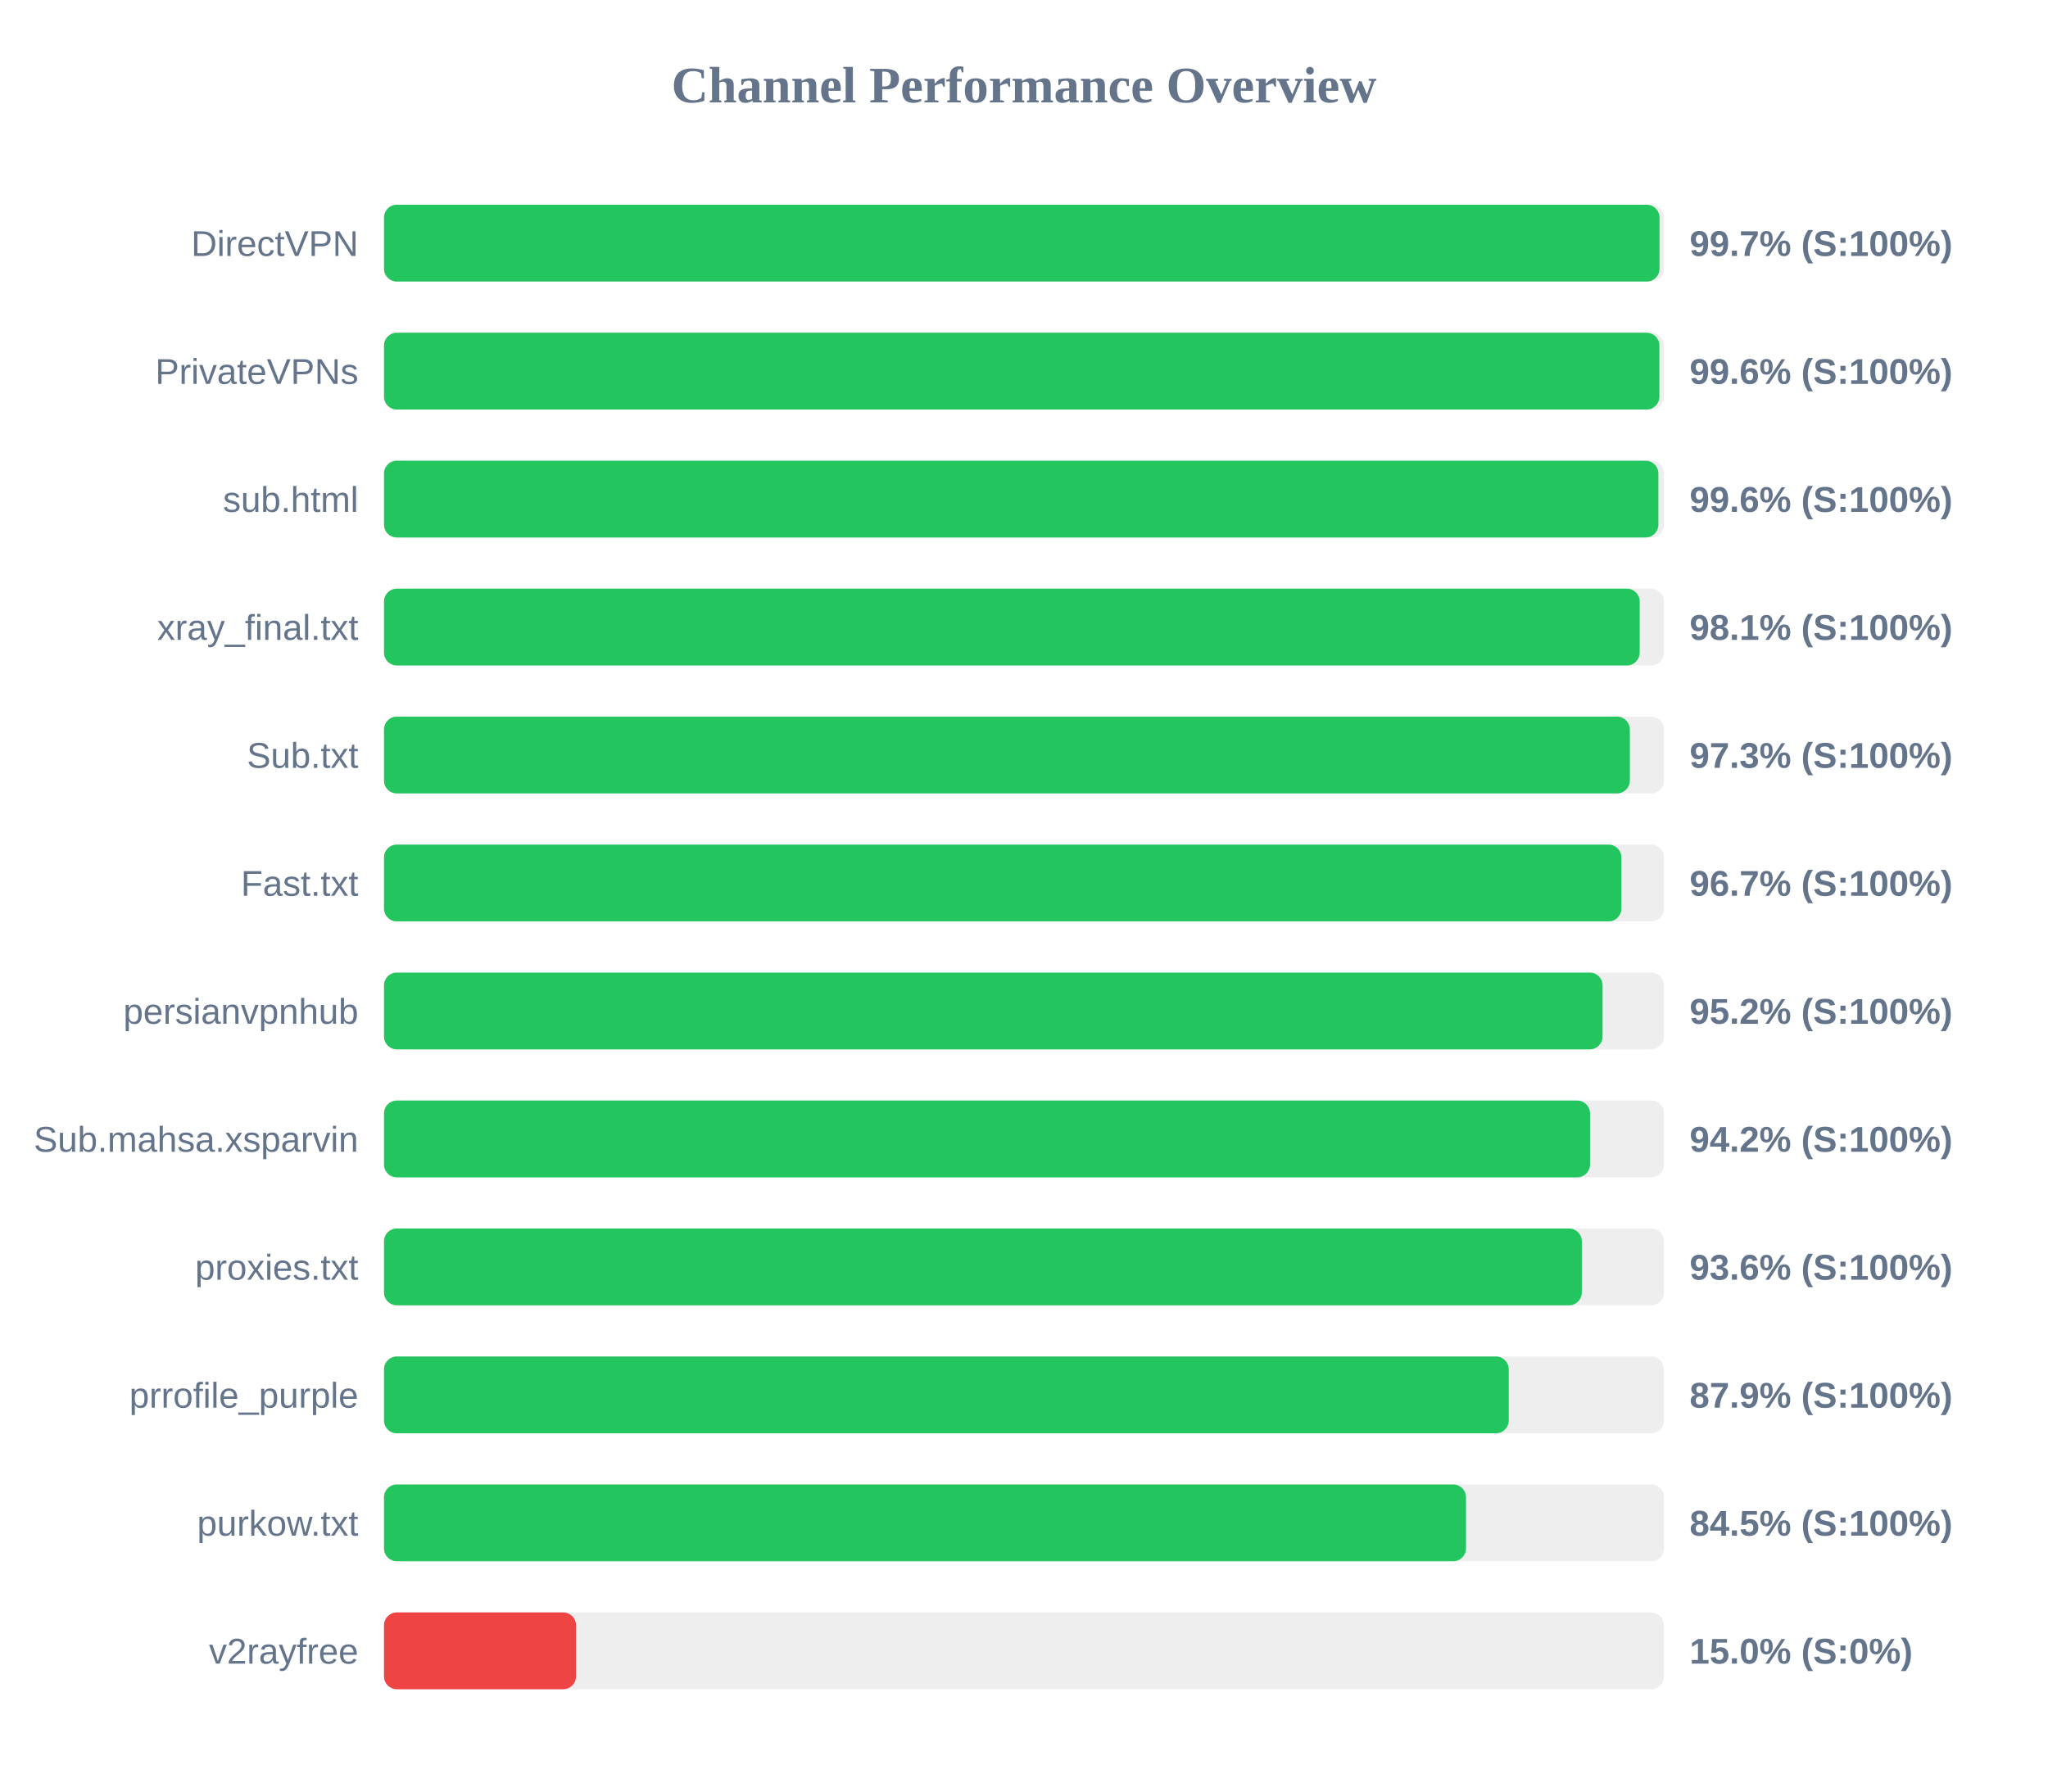
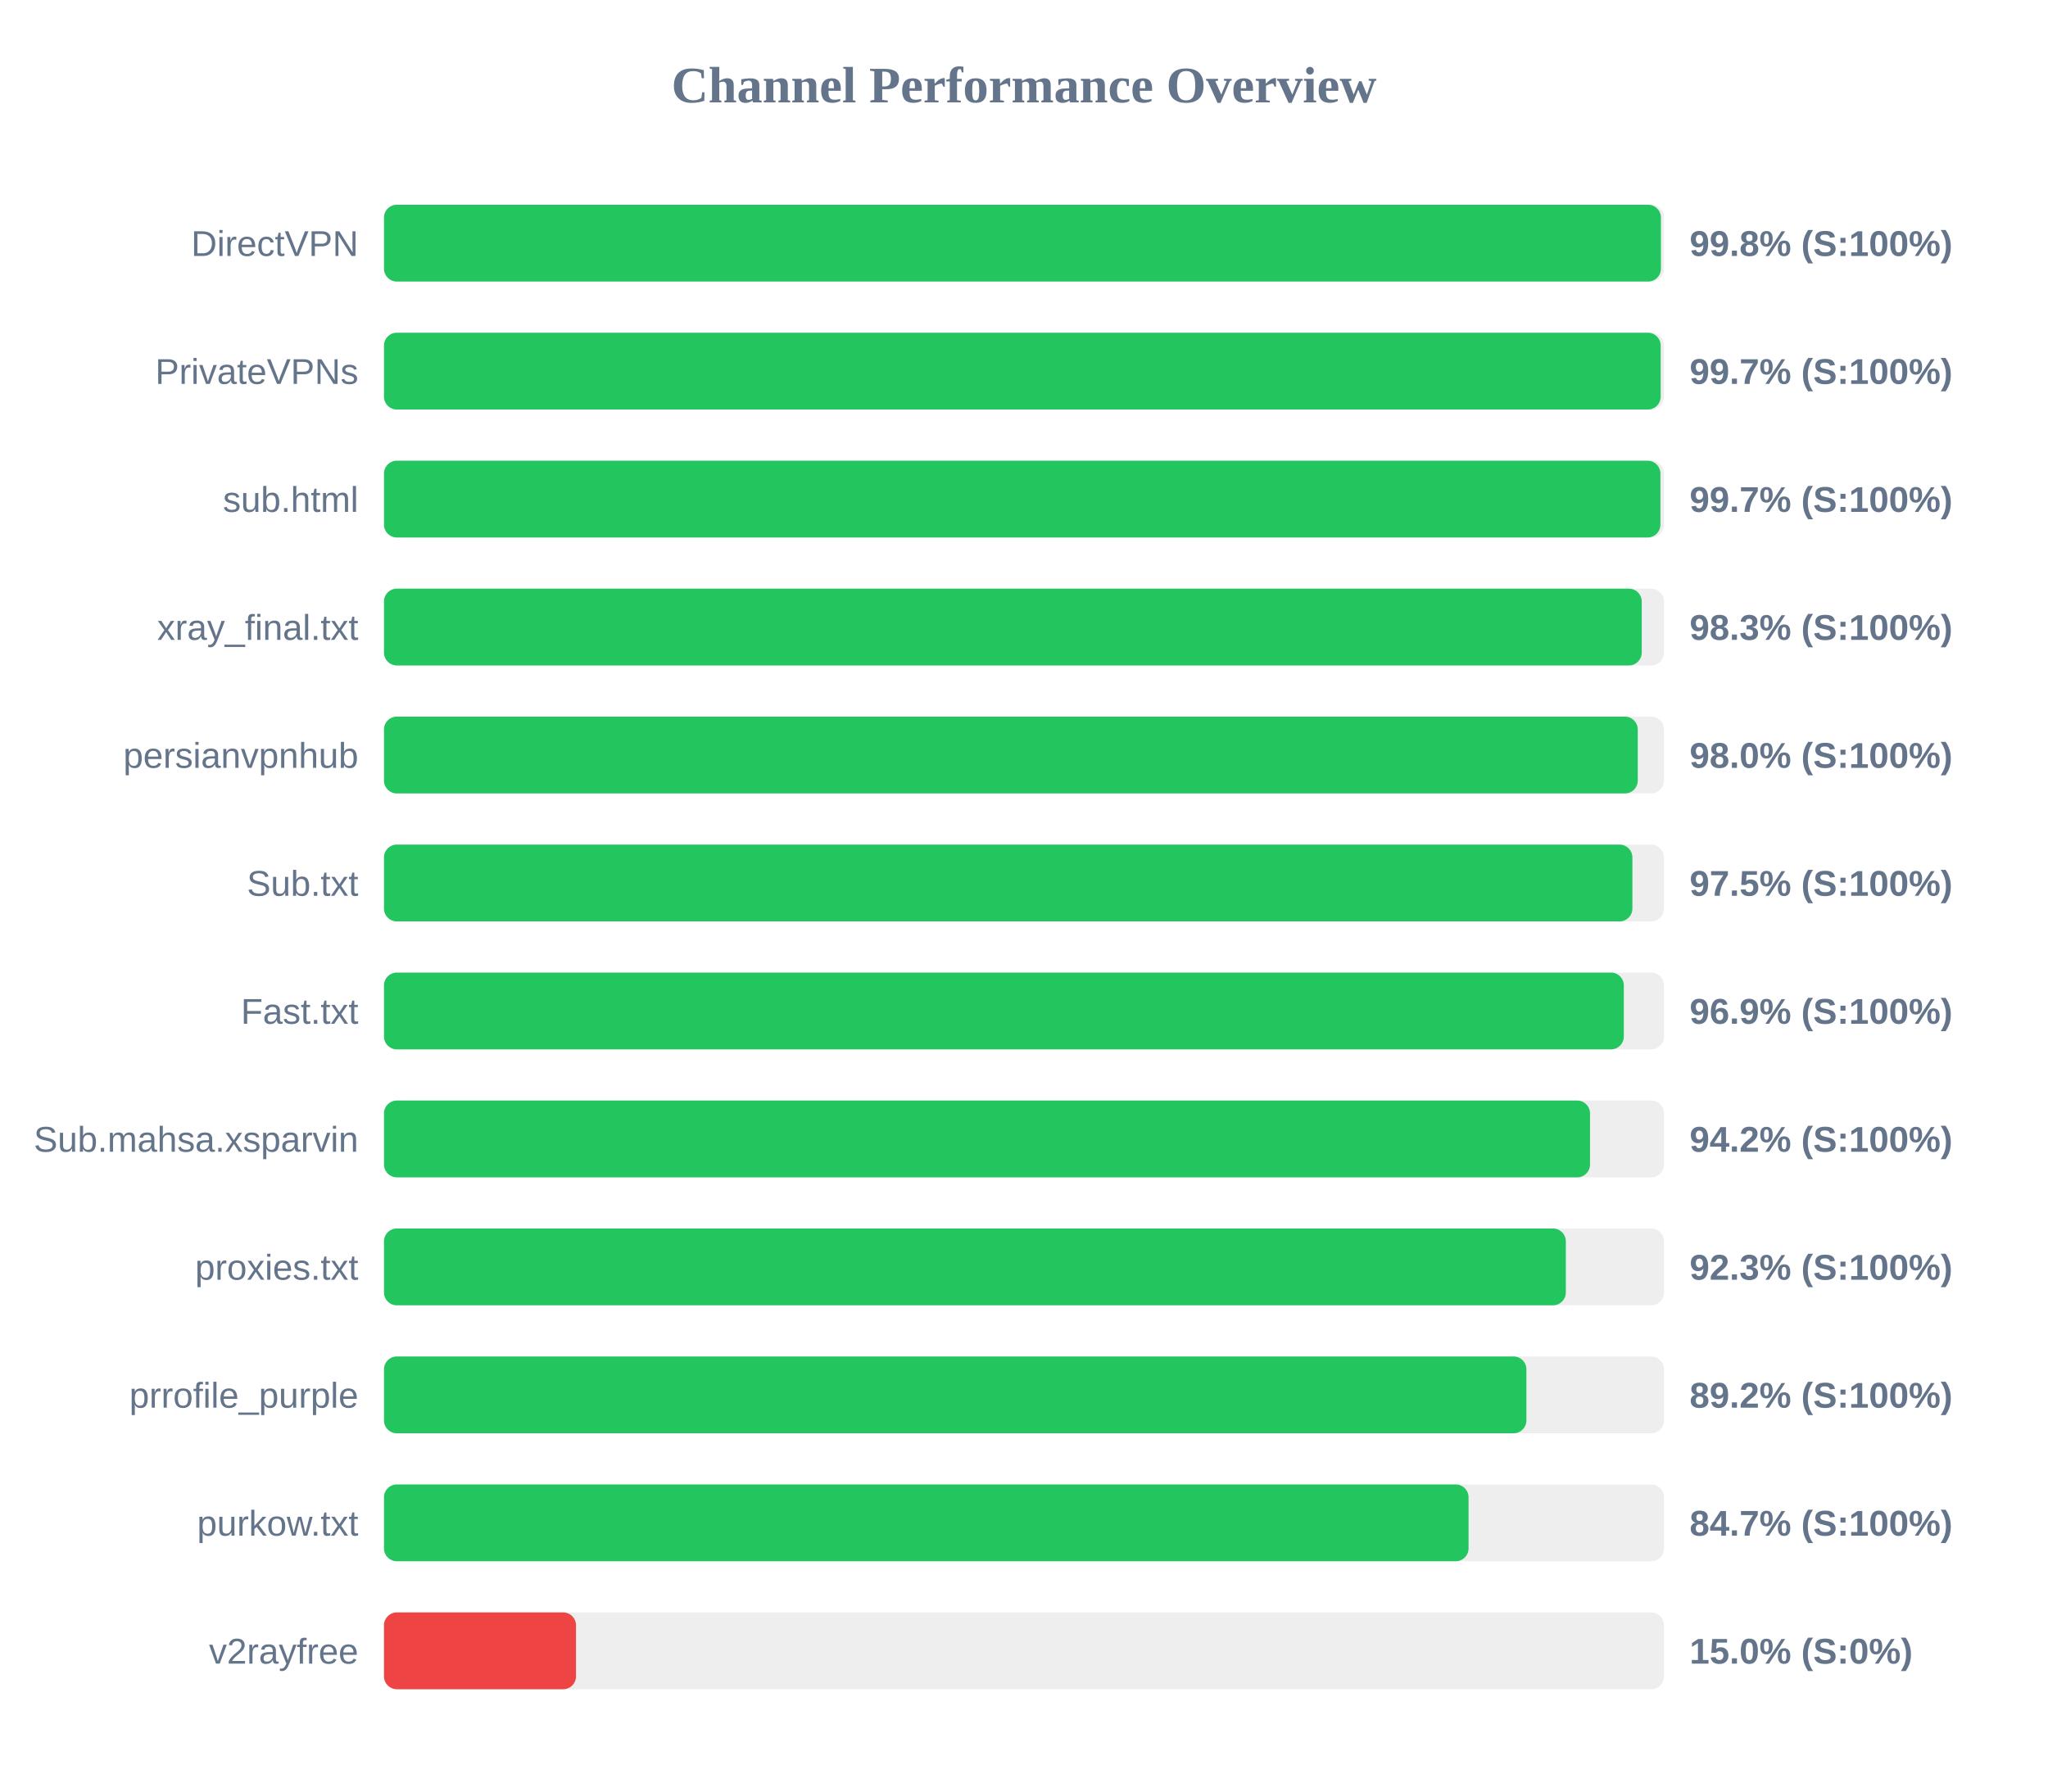
<svg xmlns="http://www.w3.org/2000/svg" width="800" height="700" version="1.1">
  <style>
        .row { font: 14px Arial; fill: #64748b; }
        .score { font: bold 14px Arial; fill: #64748b; }
    </style>
  <text x="400" y="40" text-anchor="middle" font-size="20px" font-weight="bold" fill="#64748b">Channel Performance Overview</text>
  <rect x="150" y="80" width="500" height="30" fill="#eee" rx="5" />
-   <rect x="150" y="80" width="498.25" height="30" fill="#22c55e" rx="5" />
+   <rect x="150" y="80" width="498.8" height="30" fill="#22c55e" rx="5" />
  <text x="140" y="100" text-anchor="end" class="row">DirectVPN</text>
-   <text x="660" y="100" text-anchor="start" class="score">99.7% (S:100%)</text>
+   <text x="660" y="100" text-anchor="start" class="score">99.8% (S:100%)</text>
  <rect x="150" y="130" width="500" height="30" fill="#eee" rx="5" />
-   <rect x="150" y="130" width="498.2" height="30" fill="#22c55e" rx="5" />
+   <rect x="150" y="130" width="498.7" height="30" fill="#22c55e" rx="5" />
  <text x="140" y="150" text-anchor="end" class="row">PrivateVPNs</text>
-   <text x="660" y="150" text-anchor="start" class="score">99.6% (S:100%)</text>
+   <text x="660" y="150" text-anchor="start" class="score">99.7% (S:100%)</text>
  <rect x="150" y="180" width="500" height="30" fill="#eee" rx="5" />
-   <rect x="150" y="180" width="497.8" height="30" fill="#22c55e" rx="5" />
+   <rect x="150" y="180" width="498.6" height="30" fill="#22c55e" rx="5" />
  <text x="140" y="200" text-anchor="end" class="row">sub.html</text>
-   <text x="660" y="200" text-anchor="start" class="score">99.6% (S:100%)</text>
+   <text x="660" y="200" text-anchor="start" class="score">99.7% (S:100%)</text>
  <rect x="150" y="230" width="500" height="30" fill="#eee" rx="5" />
-   <rect x="150" y="230" width="490.5" height="30" fill="#22c55e" rx="5" />
+   <rect x="150" y="230" width="491.3" height="30" fill="#22c55e" rx="5" />
  <text x="140" y="250" text-anchor="end" class="row">xray_final.txt</text>
-   <text x="660" y="250" text-anchor="start" class="score">98.1% (S:100%)</text>
+   <text x="660" y="250" text-anchor="start" class="score">98.3% (S:100%)</text>
  <rect x="150" y="280" width="500" height="30" fill="#eee" rx="5" />
-   <rect x="150" y="280" width="486.65" height="30" fill="#22c55e" rx="5" />
-   <text x="140" y="300" text-anchor="end" class="row">Sub.txt</text>
-   <text x="660" y="300" text-anchor="start" class="score">97.3% (S:100%)</text>
+   <rect x="150" y="280" width="489.75" height="30" fill="#22c55e" rx="5" />
+   <text x="140" y="300" text-anchor="end" class="row">persianvpnhub</text>
+   <text x="660" y="300" text-anchor="start" class="score">98.0% (S:100%)</text>
  <rect x="150" y="330" width="500" height="30" fill="#eee" rx="5" />
-   <rect x="150" y="330" width="483.35" height="30" fill="#22c55e" rx="5" />
-   <text x="140" y="350" text-anchor="end" class="row">Fast.txt</text>
-   <text x="660" y="350" text-anchor="start" class="score">96.7% (S:100%)</text>
+   <rect x="150" y="330" width="487.65" height="30" fill="#22c55e" rx="5" />
+   <text x="140" y="350" text-anchor="end" class="row">Sub.txt</text>
+   <text x="660" y="350" text-anchor="start" class="score">97.5% (S:100%)</text>
  <rect x="150" y="380" width="500" height="30" fill="#eee" rx="5" />
-   <rect x="150" y="380" width="476.0" height="30" fill="#22c55e" rx="5" />
-   <text x="140" y="400" text-anchor="end" class="row">persianvpnhub</text>
-   <text x="660" y="400" text-anchor="start" class="score">95.2% (S:100%)</text>
+   <rect x="150" y="380" width="484.3" height="30" fill="#22c55e" rx="5" />
+   <text x="140" y="400" text-anchor="end" class="row">Fast.txt</text>
+   <text x="660" y="400" text-anchor="start" class="score">96.9% (S:100%)</text>
  <rect x="150" y="430" width="500" height="30" fill="#eee" rx="5" />
  <rect x="150" y="430" width="471.1" height="30" fill="#22c55e" rx="5" />
  <text x="140" y="450" text-anchor="end" class="row">Sub.mahsa.xsparvin</text>
  <text x="660" y="450" text-anchor="start" class="score">94.2% (S:100%)</text>
  <rect x="150" y="480" width="500" height="30" fill="#eee" rx="5" />
-   <rect x="150" y="480" width="467.9" height="30" fill="#22c55e" rx="5" />
+   <rect x="150" y="480" width="461.65" height="30" fill="#22c55e" rx="5" />
  <text x="140" y="500" text-anchor="end" class="row">proxies.txt</text>
-   <text x="660" y="500" text-anchor="start" class="score">93.6% (S:100%)</text>
+   <text x="660" y="500" text-anchor="start" class="score">92.3% (S:100%)</text>
  <rect x="150" y="530" width="500" height="30" fill="#eee" rx="5" />
-   <rect x="150" y="530" width="439.35" height="30" fill="#22c55e" rx="5" />
+   <rect x="150" y="530" width="446.25" height="30" fill="#22c55e" rx="5" />
  <text x="140" y="550" text-anchor="end" class="row">prrofile_purple</text>
-   <text x="660" y="550" text-anchor="start" class="score">87.9% (S:100%)</text>
+   <text x="660" y="550" text-anchor="start" class="score">89.2% (S:100%)</text>
  <rect x="150" y="580" width="500" height="30" fill="#eee" rx="5" />
-   <rect x="150" y="580" width="422.65" height="30" fill="#22c55e" rx="5" />
+   <rect x="150" y="580" width="423.65" height="30" fill="#22c55e" rx="5" />
  <text x="140" y="600" text-anchor="end" class="row">purkow.txt</text>
-   <text x="660" y="600" text-anchor="start" class="score">84.5% (S:100%)</text>
+   <text x="660" y="600" text-anchor="start" class="score">84.7% (S:100%)</text>
  <rect x="150" y="630" width="500" height="30" fill="#eee" rx="5" />
  <rect x="150" y="630" width="75.0" height="30" fill="#ef4444" rx="5" />
  <text x="140" y="650" text-anchor="end" class="row">v2rayfree</text>
  <text x="660" y="650" text-anchor="start" class="score">15.0% (S:0%)</text>
</svg>
